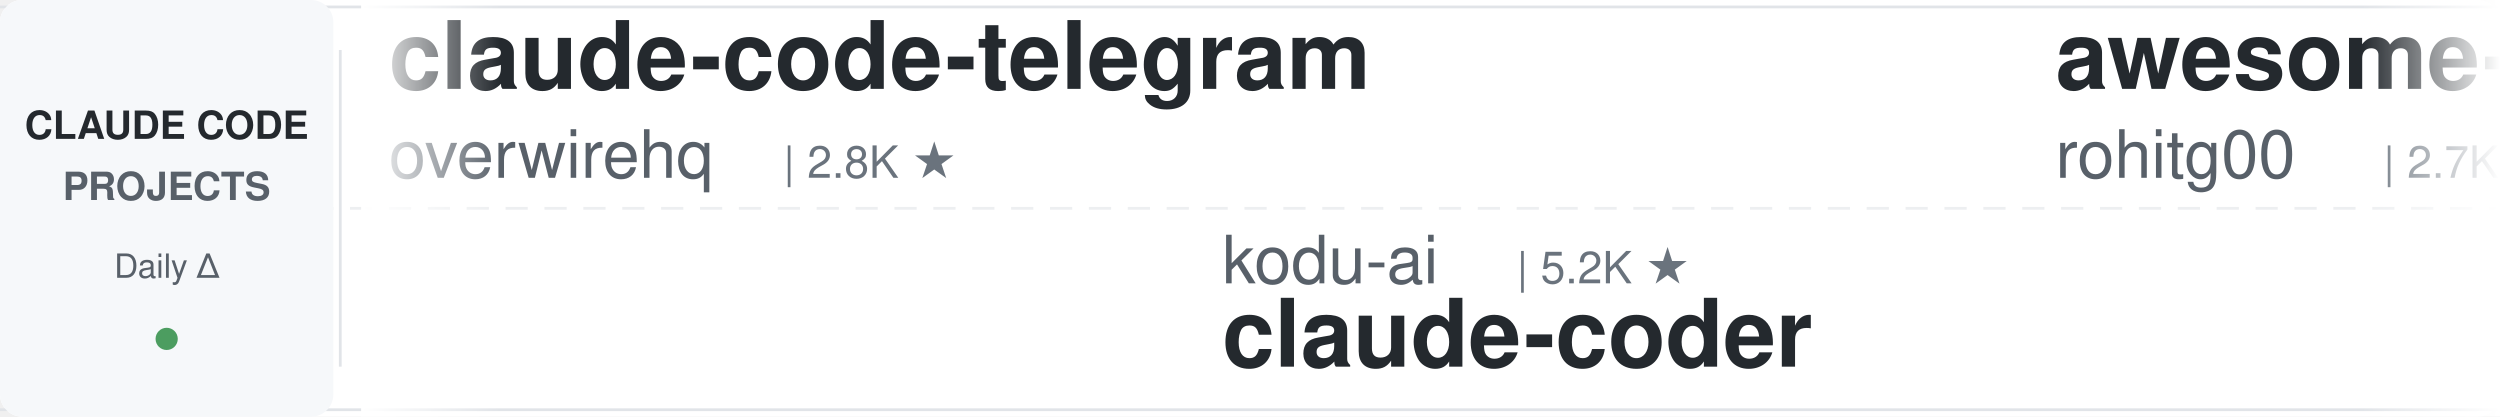
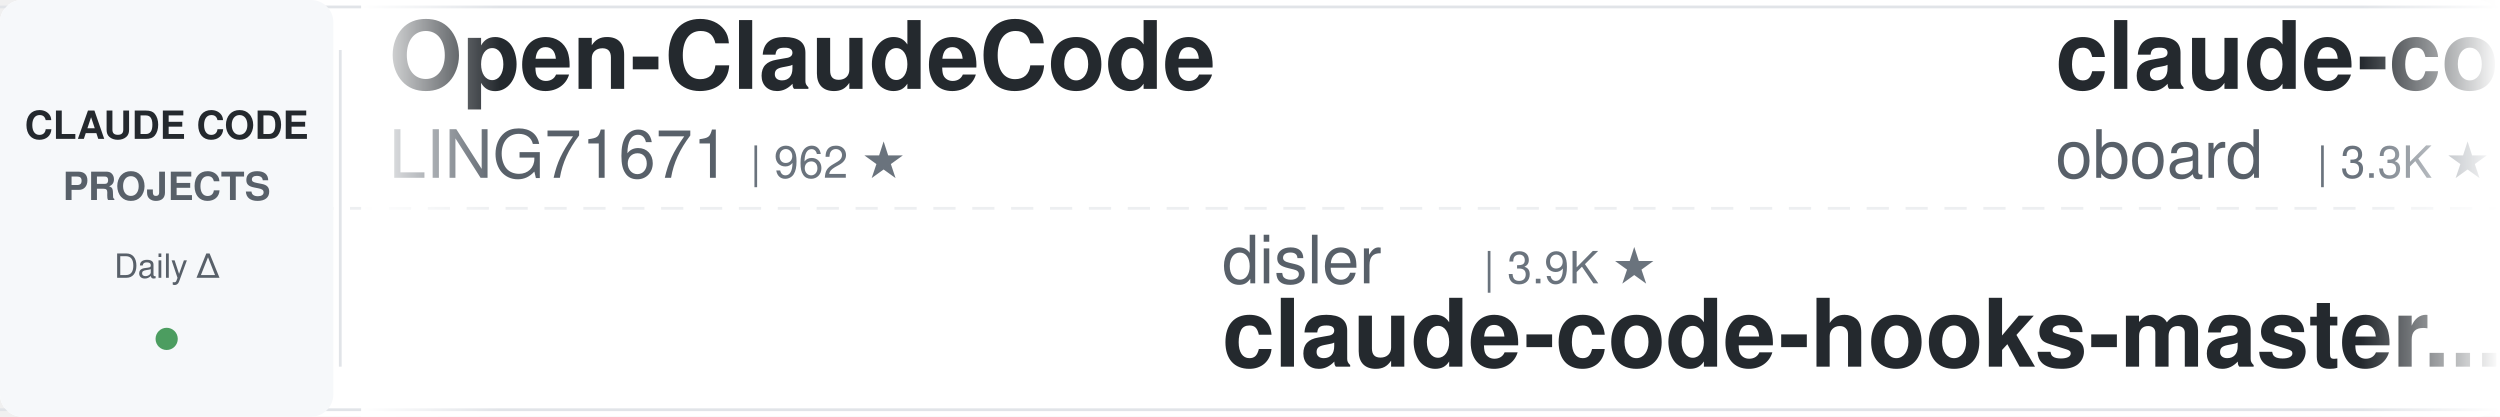
<svg xmlns="http://www.w3.org/2000/svg" width="900" height="150">
  <defs>
    <linearGradient id="leftFade" x1="0%" y1="0%" x2="100%" y2="0%">
      <stop offset="0%" style="stop-color:#ffffff;stop-opacity:1" />
      <stop offset="100%" style="stop-color:#ffffff;stop-opacity:0" />
    </linearGradient>
    <linearGradient id="rightFade" x1="0%" y1="0%" x2="100%" y2="0%">
      <stop offset="0%" style="stop-color:#ffffff;stop-opacity:0" />
      <stop offset="100%" style="stop-color:#ffffff;stop-opacity:1" />
    </linearGradient>
  </defs>
  <rect width="900" height="150" fill="#ffffff" rx="8" />
  <rect x="0" y="2" width="900" height="1" fill="#e1e4e8" />
  <rect x="0" y="147" width="900" height="1" fill="#e1e4e8" />
  <line x1="0" y1="75" x2="900" y2="75" stroke="#e1e4e8" stroke-width="1" stroke-dasharray="8 6" opacity="0.6" />
  <rect x="0" y="0" width="120" height="150" fill="#f6f8fa" rx="8" />
  <text x="60" y="50" font-family="-apple-system, BlinkMacSystemFont, 'Segoe UI', Helvetica, Arial, sans-serif" font-size="14" font-weight="600" fill="#24292e" text-anchor="middle">CLAUDE CODE</text>
  <text x="60" y="72" font-family="-apple-system, BlinkMacSystemFont, 'Segoe UI', Helvetica, Arial, sans-serif" font-size="14" font-weight="600" fill="#586069" text-anchor="middle">PROJECTS</text>
  <text x="60" y="100" font-family="-apple-system, BlinkMacSystemFont, 'Segoe UI', Helvetica, Arial, sans-serif" font-size="12" font-weight="500" fill="#586069" text-anchor="middle">Daily Δ</text>
  <circle cx="60" cy="122" r="4" fill="#22863a" opacity="0.8" />
  <rect x="122" y="18" width="1" height="114" fill="#e1e4e8" />
  <clipPath id="tickerClip">
    <rect x="130" y="0" width="770" height="150" />
  </clipPath>
  <g clip-path="url(#tickerClip)">
    <g id="tickerItems">
      <animateTransform attributeName="transform" attributeType="XML" type="translate" from="0 0" to="-3000 0" dur="54s" repeatCount="indefinite" />
      <g transform="translate(0, 0)">
-         <text x="140" y="32" font-family="-apple-system, BlinkMacSystemFont, 'Segoe UI', Helvetica, Arial, sans-serif" font-size="34" font-weight="600" fill="#24292e">claude-code-telegram</text>
-         <text x="140" y="64" font-family="-apple-system, BlinkMacSystemFont, 'Segoe UI', Helvetica, Arial, sans-serif" font-size="24" font-weight="400" fill="#586069">overwirehq</text>
-         <text x="282" y="64" font-family="-apple-system, BlinkMacSystemFont, 'Segoe UI', Helvetica, Arial, sans-serif" font-size="16" font-weight="500" fill="#6a737d">| 2.8K ★</text>
-       </g>
-       <g transform="translate(300, 0)">
-         <text x="140" y="102" font-family="-apple-system, BlinkMacSystemFont, 'Segoe UI', Helvetica, Arial, sans-serif" font-size="24" font-weight="400" fill="#586069">kodu-ai</text>
-         <text x="246" y="102" font-family="-apple-system, BlinkMacSystemFont, 'Segoe UI', Helvetica, Arial, sans-serif" font-size="16" font-weight="500" fill="#6a737d">| 5.2K ★</text>
-         <text x="140" y="132" font-family="-apple-system, BlinkMacSystemFont, 'Segoe UI', Helvetica, Arial, sans-serif" font-size="34" font-weight="600" fill="#24292e">claude-coder</text>
-       </g>
-       <g transform="translate(600, 0)">
-         <text x="140" y="32" font-family="-apple-system, BlinkMacSystemFont, 'Segoe UI', Helvetica, Arial, sans-serif" font-size="34" font-weight="600" fill="#24292e">awesome-claude-code-tool...</text>
-         <text x="140" y="64" font-family="-apple-system, BlinkMacSystemFont, 'Segoe UI', Helvetica, Arial, sans-serif" font-size="24" font-weight="400" fill="#586069">rohitg00</text>
-         <text x="258" y="64" font-family="-apple-system, BlinkMacSystemFont, 'Segoe UI', Helvetica, Arial, sans-serif" font-size="16" font-weight="500" fill="#6a737d">| 2.7K ★</text>
-       </g>
-       <g transform="translate(900, 0)">
-         <text x="140" y="102" font-family="-apple-system, BlinkMacSystemFont, 'Segoe UI', Helvetica, Arial, sans-serif" font-size="24" font-weight="400" fill="#586069">xu-xiang</text>
-         <text x="258" y="102" font-family="-apple-system, BlinkMacSystemFont, 'Segoe UI', Helvetica, Arial, sans-serif" font-size="16" font-weight="500" fill="#6a737d">| 2.0K ★</text>
-         <text x="140" y="132" font-family="-apple-system, BlinkMacSystemFont, 'Segoe UI', Helvetica, Arial, sans-serif" font-size="34" font-weight="600" fill="#24292e">everything-claude-code-z...</text>
-       </g>
-       <g transform="translate(1200, 0)">
        <text x="140" y="32" font-family="-apple-system, BlinkMacSystemFont, 'Segoe UI', Helvetica, Arial, sans-serif" font-size="34" font-weight="600" fill="#24292e">Open-ClaudeCode</text>
        <text x="140" y="64" font-family="-apple-system, BlinkMacSystemFont, 'Segoe UI', Helvetica, Arial, sans-serif" font-size="24" font-weight="400" fill="#586069">LING71671</text>
        <text x="270" y="64" font-family="-apple-system, BlinkMacSystemFont, 'Segoe UI', Helvetica, Arial, sans-serif" font-size="16" font-weight="500" fill="#6a737d">| 962 ★</text>
      </g>
+       <g transform="translate(300, 0)">
+         <text x="140" y="102" font-family="-apple-system, BlinkMacSystemFont, 'Segoe UI', Helvetica, Arial, sans-serif" font-size="24" font-weight="400" fill="#586069">disler</text>
+         <text x="234" y="102" font-family="-apple-system, BlinkMacSystemFont, 'Segoe UI', Helvetica, Arial, sans-serif" font-size="16" font-weight="500" fill="#6a737d">| 3.9K ★</text>
+         <text x="140" y="132" font-family="-apple-system, BlinkMacSystemFont, 'Segoe UI', Helvetica, Arial, sans-serif" font-size="34" font-weight="600" fill="#24292e">claude-code-hooks-master...</text>
+       </g>
+       <g transform="translate(600, 0)">
+         <text x="140" y="32" font-family="-apple-system, BlinkMacSystemFont, 'Segoe UI', Helvetica, Arial, sans-serif" font-size="34" font-weight="600" fill="#24292e">claude-code-rev</text>
+         <text x="140" y="64" font-family="-apple-system, BlinkMacSystemFont, 'Segoe UI', Helvetica, Arial, sans-serif" font-size="24" font-weight="400" fill="#586069">oboard</text>
+         <text x="234" y="64" font-family="-apple-system, BlinkMacSystemFont, 'Segoe UI', Helvetica, Arial, sans-serif" font-size="16" font-weight="500" fill="#6a737d">| 3.3K ★</text>
+       </g>
+       <g transform="translate(900, 0)">
+         <text x="140" y="102" font-family="-apple-system, BlinkMacSystemFont, 'Segoe UI', Helvetica, Arial, sans-serif" font-size="24" font-weight="400" fill="#586069">Cranot</text>
+         <text x="234" y="102" font-family="-apple-system, BlinkMacSystemFont, 'Segoe UI', Helvetica, Arial, sans-serif" font-size="16" font-weight="500" fill="#6a737d">| 2.9K ★</text>
+         <text x="140" y="132" font-family="-apple-system, BlinkMacSystemFont, 'Segoe UI', Helvetica, Arial, sans-serif" font-size="34" font-weight="600" fill="#24292e">claude-code-guide</text>
+       </g>
+       <g transform="translate(1200, 0)">
+         <text x="140" y="32" font-family="-apple-system, BlinkMacSystemFont, 'Segoe UI', Helvetica, Arial, sans-serif" font-size="34" font-weight="600" fill="#24292e">claude-code-harness</text>
+         <text x="140" y="64" font-family="-apple-system, BlinkMacSystemFont, 'Segoe UI', Helvetica, Arial, sans-serif" font-size="24" font-weight="400" fill="#586069">Chachamaru127</text>
+         <text x="318" y="64" font-family="-apple-system, BlinkMacSystemFont, 'Segoe UI', Helvetica, Arial, sans-serif" font-size="16" font-weight="500" fill="#6a737d">| 3.1K ★</text>
+       </g>
      <g transform="translate(1500, 0)">
-         <text x="140" y="102" font-family="-apple-system, BlinkMacSystemFont, 'Segoe UI', Helvetica, Arial, sans-serif" font-size="24" font-weight="400" fill="#586069">FlorianBruniaux</text>
-         <text x="342" y="102" font-family="-apple-system, BlinkMacSystemFont, 'Segoe UI', Helvetica, Arial, sans-serif" font-size="16" font-weight="500" fill="#6a737d">| 6.1K ★</text>
-         <text x="140" y="132" font-family="-apple-system, BlinkMacSystemFont, 'Segoe UI', Helvetica, Arial, sans-serif" font-size="34" font-weight="600" fill="#24292e">claude-code-ultimate-gui...</text>
+         <text x="140" y="102" font-family="-apple-system, BlinkMacSystemFont, 'Segoe UI', Helvetica, Arial, sans-serif" font-size="24" font-weight="400" fill="#586069">ding113</text>
+         <text x="246" y="102" font-family="-apple-system, BlinkMacSystemFont, 'Segoe UI', Helvetica, Arial, sans-serif" font-size="16" font-weight="500" fill="#6a737d">| 3.4K ★</text>
+         <text x="140" y="132" font-family="-apple-system, BlinkMacSystemFont, 'Segoe UI', Helvetica, Arial, sans-serif" font-size="34" font-weight="600" fill="#24292e">claude-code-hub</text>
      </g>
      <g transform="translate(1800, 0)">
-         <text x="140" y="32" font-family="-apple-system, BlinkMacSystemFont, 'Segoe UI', Helvetica, Arial, sans-serif" font-size="34" font-weight="600" fill="#24292e">claude-code-base-action</text>
-         <text x="140" y="64" font-family="-apple-system, BlinkMacSystemFont, 'Segoe UI', Helvetica, Arial, sans-serif" font-size="24" font-weight="400" fill="#586069">anthropics</text>
-         <text x="282" y="64" font-family="-apple-system, BlinkMacSystemFont, 'Segoe UI', Helvetica, Arial, sans-serif" font-size="16" font-weight="500" fill="#6a737d">| 995 ★</text>
+         <text x="140" y="32" font-family="-apple-system, BlinkMacSystemFont, 'Segoe UI', Helvetica, Arial, sans-serif" font-size="34" font-weight="600" fill="#24292e">my-claude-code-setup</text>
+         <text x="140" y="64" font-family="-apple-system, BlinkMacSystemFont, 'Segoe UI', Helvetica, Arial, sans-serif" font-size="24" font-weight="400" fill="#586069">centminmod</text>
+         <text x="282" y="64" font-family="-apple-system, BlinkMacSystemFont, 'Segoe UI', Helvetica, Arial, sans-serif" font-size="16" font-weight="500" fill="#6a737d">| 2.7K ★</text>
      </g>
      <g transform="translate(2100, 0)">
-         <text x="140" y="102" font-family="-apple-system, BlinkMacSystemFont, 'Segoe UI', Helvetica, Arial, sans-serif" font-size="24" font-weight="400" fill="#586069">pedrohcgs</text>
-         <text x="270" y="102" font-family="-apple-system, BlinkMacSystemFont, 'Segoe UI', Helvetica, Arial, sans-serif" font-size="16" font-weight="500" fill="#6a737d">| 1.6K ★</text>
-         <text x="140" y="132" font-family="-apple-system, BlinkMacSystemFont, 'Segoe UI', Helvetica, Arial, sans-serif" font-size="34" font-weight="600" fill="#24292e">claude-code-my-workflow</text>
+         <text x="140" y="102" font-family="-apple-system, BlinkMacSystemFont, 'Segoe UI', Helvetica, Arial, sans-serif" font-size="24" font-weight="400" fill="#586069">zebbern</text>
+         <text x="246" y="102" font-family="-apple-system, BlinkMacSystemFont, 'Segoe UI', Helvetica, Arial, sans-serif" font-size="16" font-weight="500" fill="#6a737d">| 4.6K ★</text>
+         <text x="140" y="132" font-family="-apple-system, BlinkMacSystemFont, 'Segoe UI', Helvetica, Arial, sans-serif" font-size="34" font-weight="600" fill="#24292e">claude-code-guide</text>
      </g>
      <g transform="translate(2400, 0)">
-         <text x="140" y="32" font-family="-apple-system, BlinkMacSystemFont, 'Segoe UI', Helvetica, Arial, sans-serif" font-size="34" font-weight="600" fill="#24292e">oh-my-claudecode</text>
-         <text x="140" y="64" font-family="-apple-system, BlinkMacSystemFont, 'Segoe UI', Helvetica, Arial, sans-serif" font-size="24" font-weight="400" fill="#586069">Yeachan-Heo</text>
-         <text x="294" y="64" font-family="-apple-system, BlinkMacSystemFont, 'Segoe UI', Helvetica, Arial, sans-serif" font-size="16" font-weight="500" fill="#6a737d">| 39.6K ★</text>
+         <text x="140" y="32" font-family="-apple-system, BlinkMacSystemFont, 'Segoe UI', Helvetica, Arial, sans-serif" font-size="34" font-weight="600" fill="#24292e">claude-coder</text>
+         <text x="140" y="64" font-family="-apple-system, BlinkMacSystemFont, 'Segoe UI', Helvetica, Arial, sans-serif" font-size="24" font-weight="400" fill="#586069">kodu-ai</text>
+         <text x="246" y="64" font-family="-apple-system, BlinkMacSystemFont, 'Segoe UI', Helvetica, Arial, sans-serif" font-size="16" font-weight="500" fill="#6a737d">| 5.2K ★</text>
      </g>
      <g transform="translate(2700, 0)">
-         <text x="140" y="102" font-family="-apple-system, BlinkMacSystemFont, 'Segoe UI', Helvetica, Arial, sans-serif" font-size="24" font-weight="400" fill="#586069">multica-ai</text>
-         <text x="282" y="102" font-family="-apple-system, BlinkMacSystemFont, 'Segoe UI', Helvetica, Arial, sans-serif" font-size="16" font-weight="500" fill="#6a737d">| 216.7K ★</text>
-         <text x="140" y="132" font-family="-apple-system, BlinkMacSystemFont, 'Segoe UI', Helvetica, Arial, sans-serif" font-size="34" font-weight="600" fill="#24292e">andrej-karpathy-skills</text>
+         <text x="140" y="102" font-family="-apple-system, BlinkMacSystemFont, 'Segoe UI', Helvetica, Arial, sans-serif" font-size="24" font-weight="400" fill="#586069">frankbria</text>
+         <text x="270" y="102" font-family="-apple-system, BlinkMacSystemFont, 'Segoe UI', Helvetica, Arial, sans-serif" font-size="16" font-weight="500" fill="#6a737d">| 9.6K ★</text>
+         <text x="140" y="132" font-family="-apple-system, BlinkMacSystemFont, 'Segoe UI', Helvetica, Arial, sans-serif" font-size="34" font-weight="600" fill="#24292e">ralph-claude-code</text>
      </g>
      <g transform="translate(3000, 0)">
-         <text x="140" y="32" font-family="-apple-system, BlinkMacSystemFont, 'Segoe UI', Helvetica, Arial, sans-serif" font-size="34" font-weight="600" fill="#24292e">claude-code-telegram</text>
-         <text x="140" y="64" font-family="-apple-system, BlinkMacSystemFont, 'Segoe UI', Helvetica, Arial, sans-serif" font-size="24" font-weight="400" fill="#586069">overwirehq</text>
-         <text x="282" y="64" font-family="-apple-system, BlinkMacSystemFont, 'Segoe UI', Helvetica, Arial, sans-serif" font-size="16" font-weight="500" fill="#6a737d">| 2.8K ★</text>
+         <text x="140" y="32" font-family="-apple-system, BlinkMacSystemFont, 'Segoe UI', Helvetica, Arial, sans-serif" font-size="34" font-weight="600" fill="#24292e">Open-ClaudeCode</text>
+         <text x="140" y="64" font-family="-apple-system, BlinkMacSystemFont, 'Segoe UI', Helvetica, Arial, sans-serif" font-size="24" font-weight="400" fill="#586069">LING71671</text>
+         <text x="270" y="64" font-family="-apple-system, BlinkMacSystemFont, 'Segoe UI', Helvetica, Arial, sans-serif" font-size="16" font-weight="500" fill="#6a737d">| 962 ★</text>
      </g>
      <g transform="translate(3300, 0)">
-         <text x="140" y="102" font-family="-apple-system, BlinkMacSystemFont, 'Segoe UI', Helvetica, Arial, sans-serif" font-size="24" font-weight="400" fill="#586069">kodu-ai</text>
-         <text x="246" y="102" font-family="-apple-system, BlinkMacSystemFont, 'Segoe UI', Helvetica, Arial, sans-serif" font-size="16" font-weight="500" fill="#6a737d">| 5.2K ★</text>
-         <text x="140" y="132" font-family="-apple-system, BlinkMacSystemFont, 'Segoe UI', Helvetica, Arial, sans-serif" font-size="34" font-weight="600" fill="#24292e">claude-coder</text>
+         <text x="140" y="102" font-family="-apple-system, BlinkMacSystemFont, 'Segoe UI', Helvetica, Arial, sans-serif" font-size="24" font-weight="400" fill="#586069">disler</text>
+         <text x="234" y="102" font-family="-apple-system, BlinkMacSystemFont, 'Segoe UI', Helvetica, Arial, sans-serif" font-size="16" font-weight="500" fill="#6a737d">| 3.9K ★</text>
+         <text x="140" y="132" font-family="-apple-system, BlinkMacSystemFont, 'Segoe UI', Helvetica, Arial, sans-serif" font-size="34" font-weight="600" fill="#24292e">claude-code-hooks-master...</text>
      </g>
      <g transform="translate(3600, 0)">
-         <text x="140" y="32" font-family="-apple-system, BlinkMacSystemFont, 'Segoe UI', Helvetica, Arial, sans-serif" font-size="34" font-weight="600" fill="#24292e">awesome-claude-code-tool...</text>
-         <text x="140" y="64" font-family="-apple-system, BlinkMacSystemFont, 'Segoe UI', Helvetica, Arial, sans-serif" font-size="24" font-weight="400" fill="#586069">rohitg00</text>
-         <text x="258" y="64" font-family="-apple-system, BlinkMacSystemFont, 'Segoe UI', Helvetica, Arial, sans-serif" font-size="16" font-weight="500" fill="#6a737d">| 2.7K ★</text>
+         <text x="140" y="32" font-family="-apple-system, BlinkMacSystemFont, 'Segoe UI', Helvetica, Arial, sans-serif" font-size="34" font-weight="600" fill="#24292e">claude-code-rev</text>
+         <text x="140" y="64" font-family="-apple-system, BlinkMacSystemFont, 'Segoe UI', Helvetica, Arial, sans-serif" font-size="24" font-weight="400" fill="#586069">oboard</text>
+         <text x="234" y="64" font-family="-apple-system, BlinkMacSystemFont, 'Segoe UI', Helvetica, Arial, sans-serif" font-size="16" font-weight="500" fill="#6a737d">| 3.3K ★</text>
      </g>
      <g transform="translate(3900, 0)">
-         <text x="140" y="102" font-family="-apple-system, BlinkMacSystemFont, 'Segoe UI', Helvetica, Arial, sans-serif" font-size="24" font-weight="400" fill="#586069">xu-xiang</text>
-         <text x="258" y="102" font-family="-apple-system, BlinkMacSystemFont, 'Segoe UI', Helvetica, Arial, sans-serif" font-size="16" font-weight="500" fill="#6a737d">| 2.0K ★</text>
-         <text x="140" y="132" font-family="-apple-system, BlinkMacSystemFont, 'Segoe UI', Helvetica, Arial, sans-serif" font-size="34" font-weight="600" fill="#24292e">everything-claude-code-z...</text>
+         <text x="140" y="102" font-family="-apple-system, BlinkMacSystemFont, 'Segoe UI', Helvetica, Arial, sans-serif" font-size="24" font-weight="400" fill="#586069">Cranot</text>
+         <text x="234" y="102" font-family="-apple-system, BlinkMacSystemFont, 'Segoe UI', Helvetica, Arial, sans-serif" font-size="16" font-weight="500" fill="#6a737d">| 2.9K ★</text>
+         <text x="140" y="132" font-family="-apple-system, BlinkMacSystemFont, 'Segoe UI', Helvetica, Arial, sans-serif" font-size="34" font-weight="600" fill="#24292e">claude-code-guide</text>
      </g>
    </g>
  </g>
  <rect x="130" y="0" width="50" height="150" fill="url(#leftFade)" />
  <rect x="850" y="0" width="50" height="150" fill="url(#rightFade)" />
</svg>
